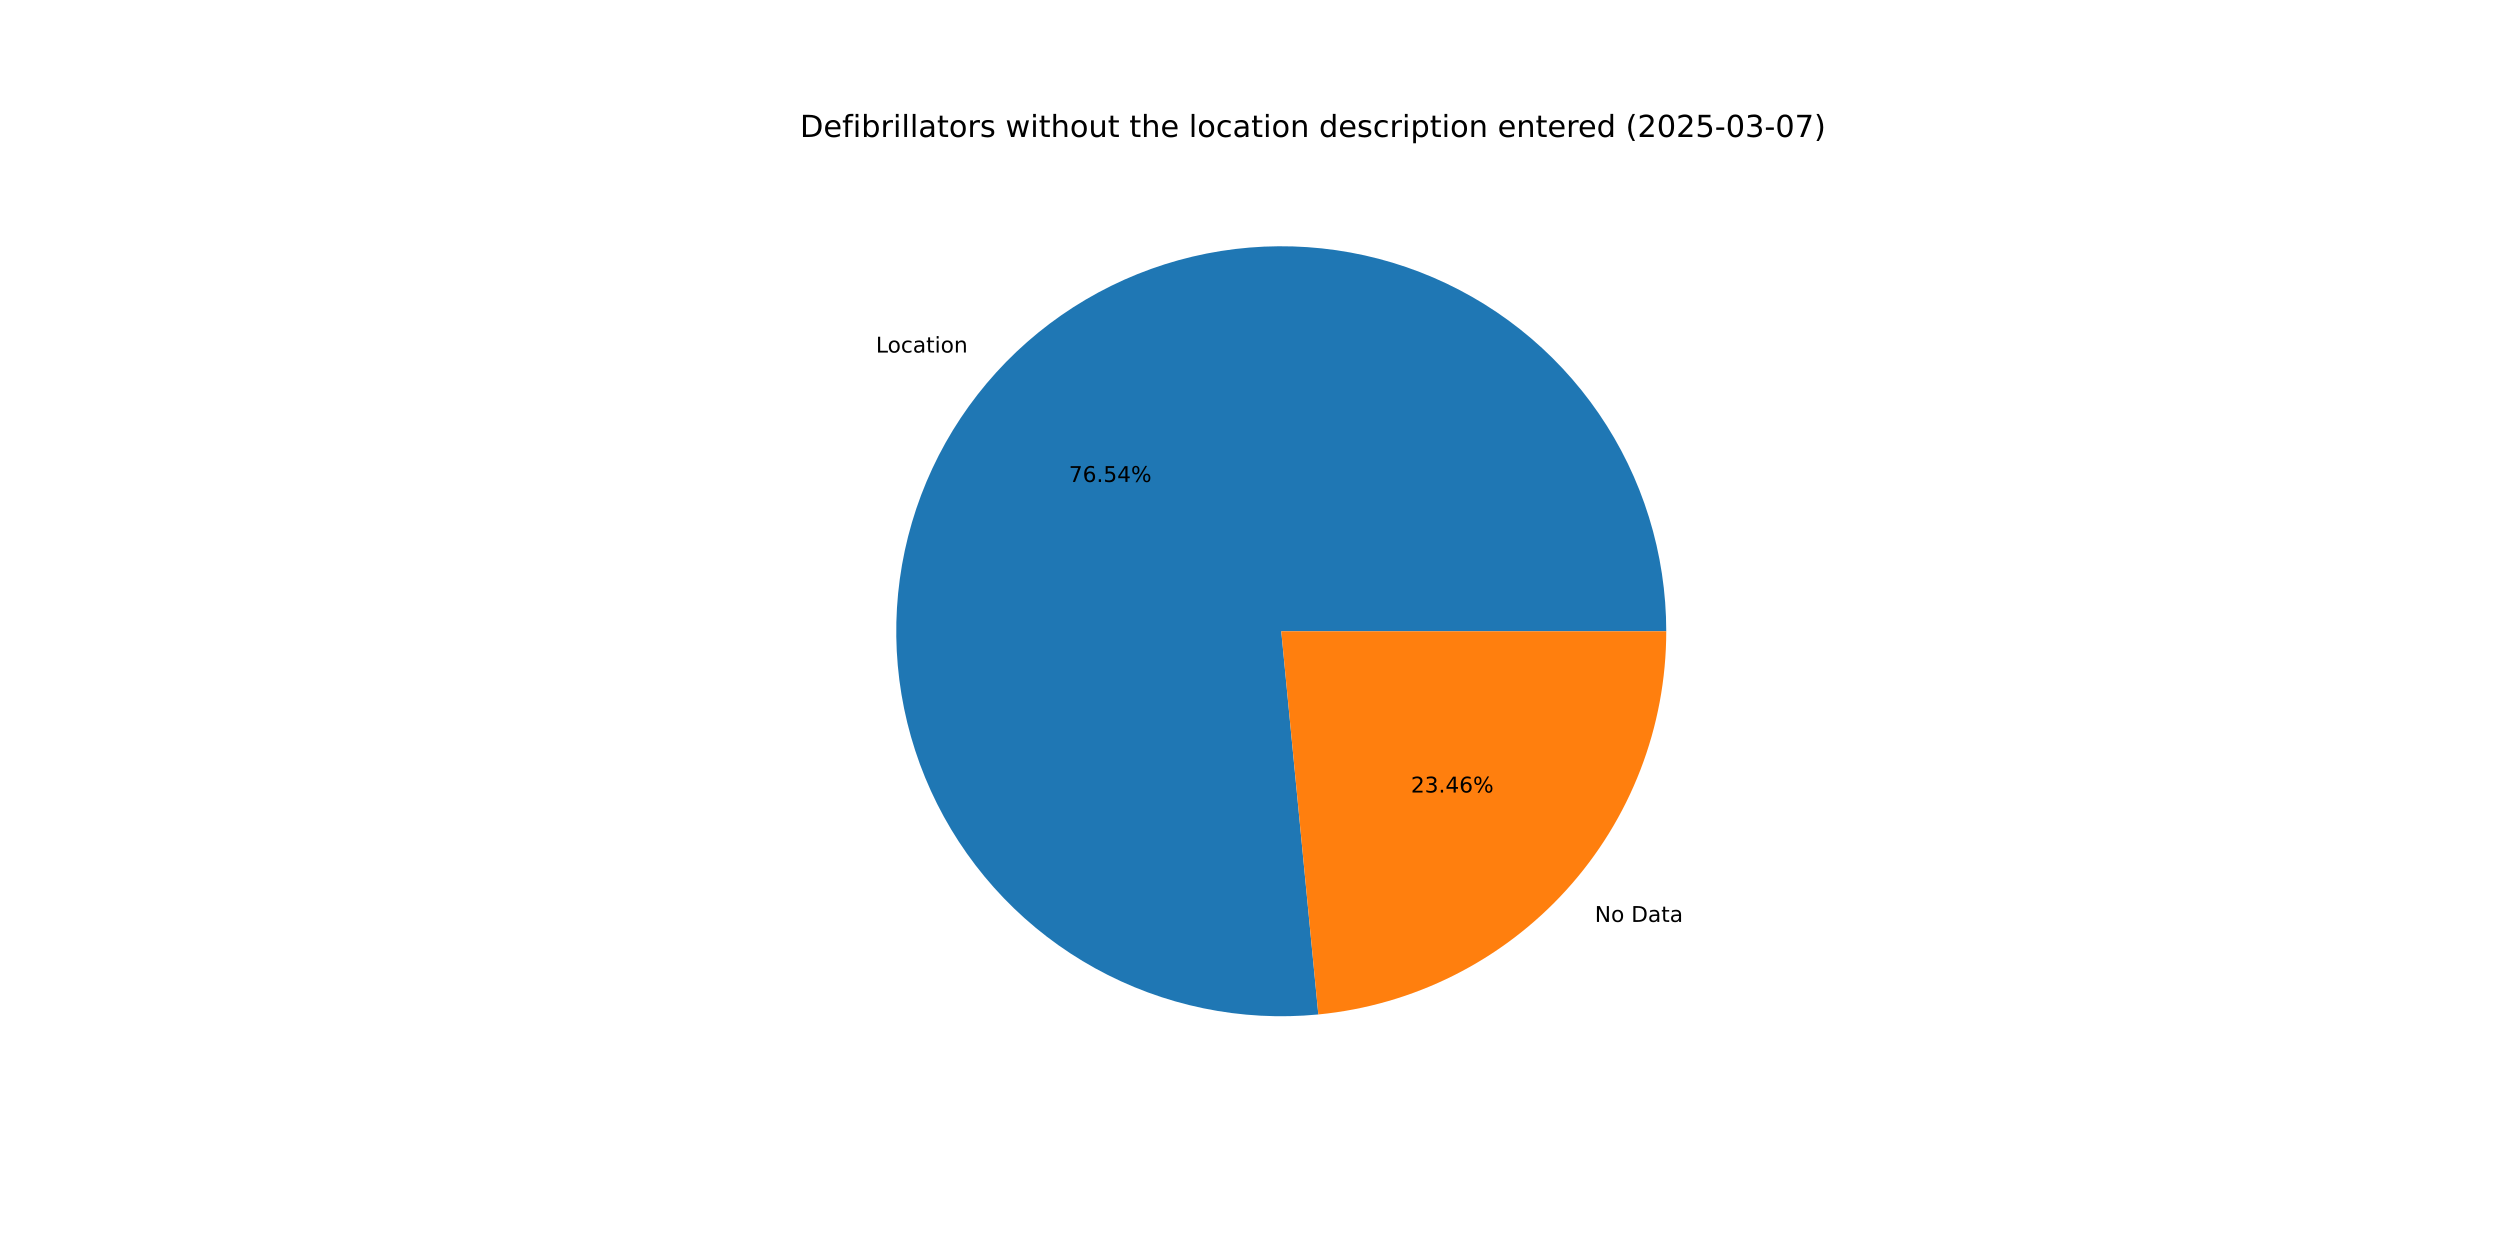
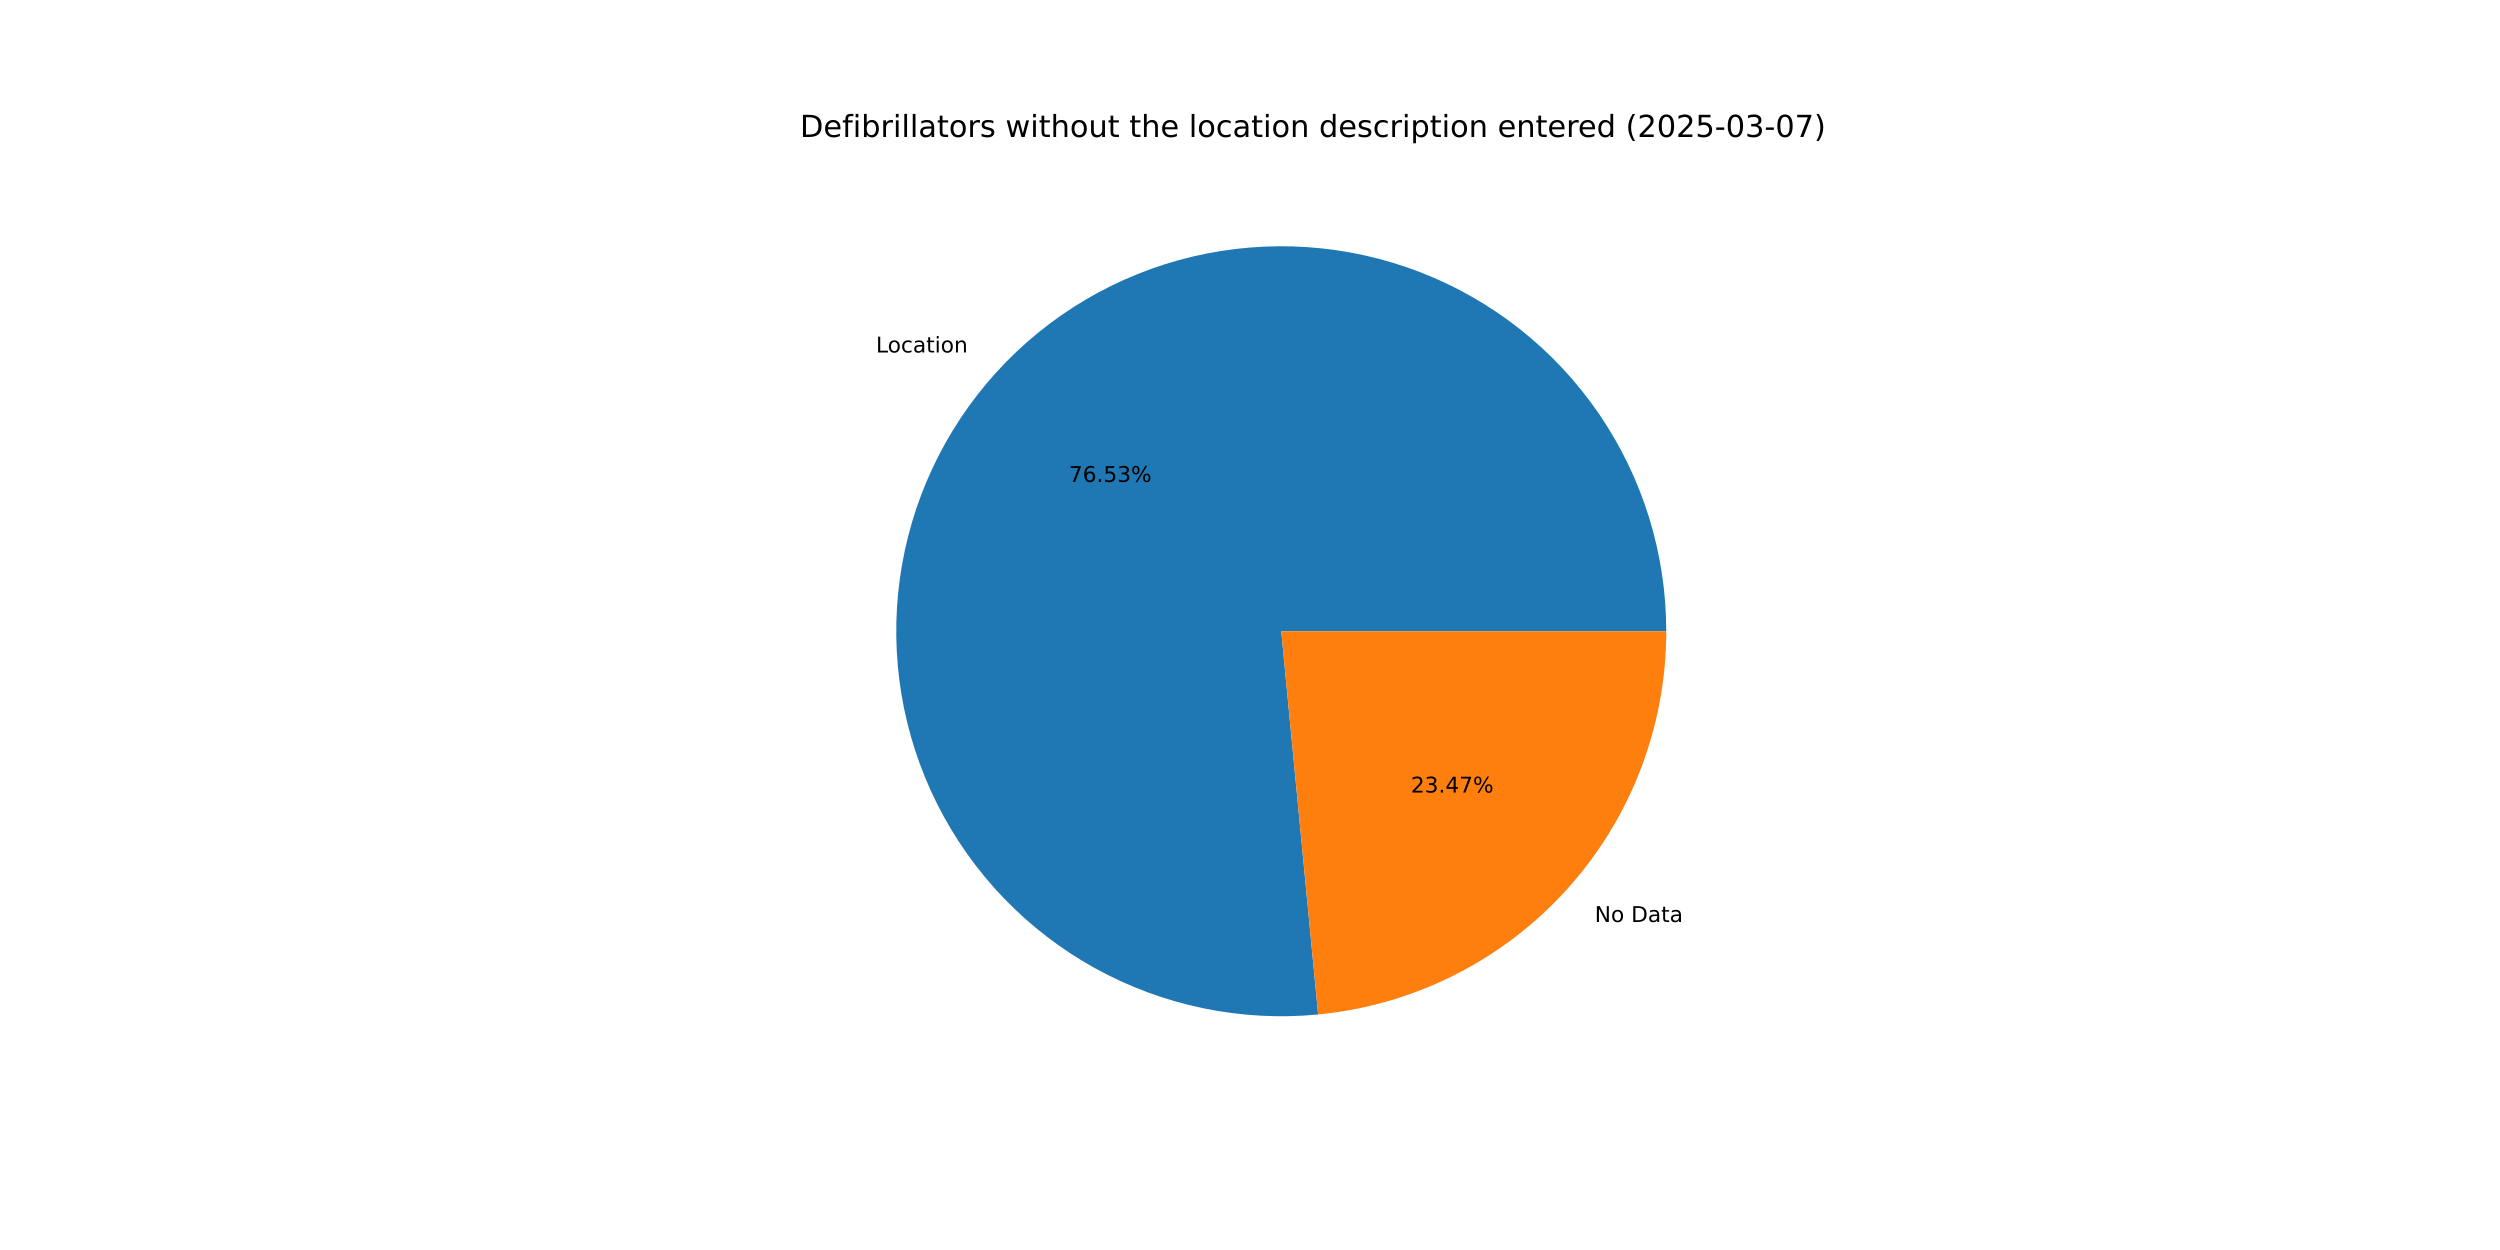
<svg xmlns="http://www.w3.org/2000/svg" xmlns:xlink="http://www.w3.org/1999/xlink" width="1152pt" height="576pt" viewBox="0 0 1152 576" version="1.1">
  <defs>
    <style type="text/css">*{stroke-linejoin: round; stroke-linecap: butt}</style>
  </defs>
  <g id="figure_1">
    <g id="patch_1">
      <path d="M 0 576  L 1152 576  L 1152 0  L 0 0  z " style="fill: #ffffff" />
    </g>
    <g id="axes_1">
      <g id="patch_2">
-         <path d="M 767.808 290.88  C 767.808 273.073 765.127 255.367 759.855 238.359  C 754.584 221.35 746.781 205.231 736.71 190.546  C 726.639 175.86 714.415 162.774 700.448 151.729  C 686.481 140.683 670.93 131.803 654.319 125.387  C 637.708 118.971 620.225 115.093 602.459 113.882  C 584.694 112.672 566.847 114.143 549.519 118.246  C 532.191 122.35 515.58 129.039 500.243 138.088  C 484.907 147.137 471.021 158.444 459.051 171.628  C 447.081 184.812 437.165 199.723 429.635 215.86  C 422.105 231.996 417.047 249.175 414.631 266.817  C 412.216 284.459 412.471 302.365 415.387 319.932  C 418.303 337.498 423.847 354.526 431.833 370.442  C 439.819 386.358 450.156 400.981 462.495 413.819  C 474.835 426.657 489.038 437.565 504.625 446.174  C 520.212 454.783 537.007 460.997 554.445 464.606  C 571.882 468.215 589.764 469.178 607.488 467.463  L 590.4 290.88  z " style="fill: #1f77b4" />
+         <path d="M 767.808 290.88  C 767.808 273.075 765.128 255.371 759.857 238.363  C 754.586 221.356 746.785 205.239 736.716 190.554  C 726.647 175.869 714.424 162.784 700.46 151.738  C 686.495 140.692 670.946 131.811 654.338 125.394  C 637.729 118.977 620.249 115.097 602.485 113.884  C 584.721 112.671 566.875 114.14 549.548 118.24  C 532.222 122.34 515.61 129.025 500.274 138.07  C 484.937 147.115 471.05 158.418 459.078 171.598  C 447.107 184.778 437.187 199.685 429.654 215.818  C 422.12 231.951 417.058 249.127 414.638 266.767  C 412.218 284.407 412.468 302.311 415.378 319.877  C 418.288 337.443 423.826 354.471 431.806 370.388  C 439.785 386.305 450.116 400.93 462.45 413.772  C 474.784 426.613 488.981 437.525 504.563 446.14  C 520.145 454.755 536.936 460.975 554.37 464.591  C 571.805 468.207 589.684 469.178 607.407 467.471  L 590.4 290.88  z " style="fill: #1f77b4" />
      </g>
      <g id="patch_3">
-         <path d="M 607.488 467.463  C 651.363 463.217 692.119 442.768 721.749 410.132  C 751.379 377.496 767.808 334.96 767.808 290.88  L 590.4 290.88  z " style="fill: #ff7f0e" />
+         <path d="M 607.407 467.471  C 651.298 463.244 692.075 442.801 721.722 410.162  C 751.369 377.522 767.808 334.974 767.808 290.88  L 590.4 290.88  z " style="fill: #ff7f0e" />
      </g>
      <g id="matplotlib.axis_1" />
      <g id="matplotlib.axis_2" />
      <g id="text_1">
-         <g transform="translate(403.6192 162.4622) scale(0.1 -0.1)">
+         <g transform="translate(403.6491 162.4292) scale(0.1 -0.1)">
          <defs>
            <path id="DejaVuSans-4c" d="M 628 4666  L 1259 4666  L 1259 531  L 3531 531  L 3531 0  L 628 0  L 628 4666  z " transform="scale(0.015625)" />
            <path id="DejaVuSans-6f" d="M 1959 3097  Q 1497 3097 1228 2736  Q 959 2375 959 1747  Q 959 1119 1226 758  Q 1494 397 1959 397  Q 2419 397 2687 759  Q 2956 1122 2956 1747  Q 2956 2369 2687 2733  Q 2419 3097 1959 3097  z M 1959 3584  Q 2709 3584 3137 3096  Q 3566 2609 3566 1747  Q 3566 888 3137 398  Q 2709 -91 1959 -91  Q 1206 -91 779 398  Q 353 888 353 1747  Q 353 2609 779 3096  Q 1206 3584 1959 3584  z " transform="scale(0.015625)" />
            <path id="DejaVuSans-63" d="M 3122 3366  L 3122 2828  Q 2878 2963 2633 3030  Q 2388 3097 2138 3097  Q 1578 3097 1268 2742  Q 959 2388 959 1747  Q 959 1106 1268 751  Q 1578 397 2138 397  Q 2388 397 2633 464  Q 2878 531 3122 666  L 3122 134  Q 2881 22 2623 -34  Q 2366 -91 2075 -91  Q 1284 -91 818 406  Q 353 903 353 1747  Q 353 2603 823 3093  Q 1294 3584 2113 3584  Q 2378 3584 2631 3529  Q 2884 3475 3122 3366  z " transform="scale(0.015625)" />
            <path id="DejaVuSans-61" d="M 2194 1759  Q 1497 1759 1228 1600  Q 959 1441 959 1056  Q 959 750 1161 570  Q 1363 391 1709 391  Q 2188 391 2477 730  Q 2766 1069 2766 1631  L 2766 1759  L 2194 1759  z M 3341 1997  L 3341 0  L 2766 0  L 2766 531  Q 2569 213 2275 61  Q 1981 -91 1556 -91  Q 1019 -91 701 211  Q 384 513 384 1019  Q 384 1609 779 1909  Q 1175 2209 1959 2209  L 2766 2209  L 2766 2266  Q 2766 2663 2505 2880  Q 2244 3097 1772 3097  Q 1472 3097 1187 3025  Q 903 2953 641 2809  L 641 3341  Q 956 3463 1253 3523  Q 1550 3584 1831 3584  Q 2591 3584 2966 3190  Q 3341 2797 3341 1997  z " transform="scale(0.015625)" />
            <path id="DejaVuSans-74" d="M 1172 4494  L 1172 3500  L 2356 3500  L 2356 3053  L 1172 3053  L 1172 1153  Q 1172 725 1289 603  Q 1406 481 1766 481  L 2356 481  L 2356 0  L 1766 0  Q 1100 0 847 248  Q 594 497 594 1153  L 594 3053  L 172 3053  L 172 3500  L 594 3500  L 594 4494  L 1172 4494  z " transform="scale(0.015625)" />
            <path id="DejaVuSans-69" d="M 603 3500  L 1178 3500  L 1178 0  L 603 0  L 603 3500  z M 603 4863  L 1178 4863  L 1178 4134  L 603 4134  L 603 4863  z " transform="scale(0.015625)" />
            <path id="DejaVuSans-6e" d="M 3513 2113  L 3513 0  L 2938 0  L 2938 2094  Q 2938 2591 2744 2837  Q 2550 3084 2163 3084  Q 1697 3084 1428 2787  Q 1159 2491 1159 1978  L 1159 0  L 581 0  L 581 3500  L 1159 3500  L 1159 2956  Q 1366 3272 1645 3428  Q 1925 3584 2291 3584  Q 2894 3584 3203 3211  Q 3513 2838 3513 2113  z " transform="scale(0.015625)" />
          </defs>
          <use xlink:href="#DejaVuSans-4c" />
          <use xlink:href="#DejaVuSans-6f" x="53.963" />
          <use xlink:href="#DejaVuSans-63" x="115.145" />
          <use xlink:href="#DejaVuSans-61" x="170.125" />
          <use xlink:href="#DejaVuSans-74" x="231.404" />
          <use xlink:href="#DejaVuSans-69" x="270.613" />
          <use xlink:href="#DejaVuSans-6f" x="298.396" />
          <use xlink:href="#DejaVuSans-6e" x="359.578" />
        </g>
      </g>
      <g id="text_2">
-         <g transform="translate(492.5257 222.0882) scale(0.1 -0.1)">
+         <g transform="translate(492.5421 222.0702) scale(0.1 -0.1)">
          <defs>
            <path id="DejaVuSans-37" d="M 525 4666  L 3525 4666  L 3525 4397  L 1831 0  L 1172 0  L 2766 4134  L 525 4134  L 525 4666  z " transform="scale(0.015625)" />
            <path id="DejaVuSans-36" d="M 2113 2584  Q 1688 2584 1439 2293  Q 1191 2003 1191 1497  Q 1191 994 1439 701  Q 1688 409 2113 409  Q 2538 409 2786 701  Q 3034 994 3034 1497  Q 3034 2003 2786 2293  Q 2538 2584 2113 2584  z M 3366 4563  L 3366 3988  Q 3128 4100 2886 4159  Q 2644 4219 2406 4219  Q 1781 4219 1451 3797  Q 1122 3375 1075 2522  Q 1259 2794 1537 2939  Q 1816 3084 2150 3084  Q 2853 3084 3261 2657  Q 3669 2231 3669 1497  Q 3669 778 3244 343  Q 2819 -91 2113 -91  Q 1303 -91 875 529  Q 447 1150 447 2328  Q 447 3434 972 4092  Q 1497 4750 2381 4750  Q 2619 4750 2861 4703  Q 3103 4656 3366 4563  z " transform="scale(0.015625)" />
            <path id="DejaVuSans-2e" d="M 684 794  L 1344 794  L 1344 0  L 684 0  L 684 794  z " transform="scale(0.015625)" />
            <path id="DejaVuSans-35" d="M 691 4666  L 3169 4666  L 3169 4134  L 1269 4134  L 1269 2991  Q 1406 3038 1543 3061  Q 1681 3084 1819 3084  Q 2600 3084 3056 2656  Q 3513 2228 3513 1497  Q 3513 744 3044 326  Q 2575 -91 1722 -91  Q 1428 -91 1123 -41  Q 819 9 494 109  L 494 744  Q 775 591 1075 516  Q 1375 441 1709 441  Q 2250 441 2565 725  Q 2881 1009 2881 1497  Q 2881 1984 2565 2268  Q 2250 2553 1709 2553  Q 1456 2553 1204 2497  Q 953 2441 691 2322  L 691 4666  z " transform="scale(0.015625)" />
-             <path id="DejaVuSans-34" d="M 2419 4116  L 825 1625  L 2419 1625  L 2419 4116  z M 2253 4666  L 3047 4666  L 3047 1625  L 3713 1625  L 3713 1100  L 3047 1100  L 3047 0  L 2419 0  L 2419 1100  L 313 1100  L 313 1709  L 2253 4666  z " transform="scale(0.015625)" />
+             <path id="DejaVuSans-33" d="M 2597 2516  Q 3050 2419 3304 2112  Q 3559 1806 3559 1356  Q 3559 666 3084 287  Q 2609 -91 1734 -91  Q 1441 -91 1130 -33  Q 819 25 488 141  L 488 750  Q 750 597 1062 519  Q 1375 441 1716 441  Q 2309 441 2620 675  Q 2931 909 2931 1356  Q 2931 1769 2642 2001  Q 2353 2234 1838 2234  L 1294 2234  L 1294 2753  L 1863 2753  Q 2328 2753 2575 2939  Q 2822 3125 2822 3475  Q 2822 3834 2567 4026  Q 2313 4219 1838 4219  Q 1578 4219 1281 4162  Q 984 4106 628 3988  L 628 4550  Q 988 4650 1302 4700  Q 1616 4750 1894 4750  Q 2613 4750 3031 4423  Q 3450 4097 3450 3541  Q 3450 3153 3228 2886  Q 3006 2619 2597 2516  z " transform="scale(0.015625)" />
            <path id="DejaVuSans-25" d="M 4653 2053  Q 4381 2053 4226 1822  Q 4072 1591 4072 1178  Q 4072 772 4226 539  Q 4381 306 4653 306  Q 4919 306 5073 539  Q 5228 772 5228 1178  Q 5228 1588 5073 1820  Q 4919 2053 4653 2053  z M 4653 2450  Q 5147 2450 5437 2106  Q 5728 1763 5728 1178  Q 5728 594 5436 251  Q 5144 -91 4653 -91  Q 4153 -91 3862 251  Q 3572 594 3572 1178  Q 3572 1766 3864 2108  Q 4156 2450 4653 2450  z M 1428 4353  Q 1159 4353 1004 4120  Q 850 3888 850 3481  Q 850 3069 1003 2837  Q 1156 2606 1428 2606  Q 1700 2606 1854 2837  Q 2009 3069 2009 3481  Q 2009 3884 1853 4118  Q 1697 4353 1428 4353  z M 4250 4750  L 4750 4750  L 1831 -91  L 1331 -91  L 4250 4750  z M 1428 4750  Q 1922 4750 2215 4408  Q 2509 4066 2509 3481  Q 2509 2891 2217 2550  Q 1925 2209 1428 2209  Q 931 2209 642 2551  Q 353 2894 353 3481  Q 353 4063 643 4406  Q 934 4750 1428 4750  z " transform="scale(0.015625)" />
          </defs>
          <use xlink:href="#DejaVuSans-37" />
          <use xlink:href="#DejaVuSans-36" x="63.623" />
          <use xlink:href="#DejaVuSans-2e" x="127.246" />
          <use xlink:href="#DejaVuSans-35" x="159.033" />
-           <use xlink:href="#DejaVuSans-34" x="222.656" />
+           <use xlink:href="#DejaVuSans-33" x="222.656" />
          <use xlink:href="#DejaVuSans-25" x="286.279" />
        </g>
      </g>
      <g id="text_3">
-         <g transform="translate(734.8839 424.8165) scale(0.1 -0.1)">
+         <g transform="translate(734.854 424.8495) scale(0.1 -0.1)">
          <defs>
            <path id="DejaVuSans-4e" d="M 628 4666  L 1478 4666  L 3547 763  L 3547 4666  L 4159 4666  L 4159 0  L 3309 0  L 1241 3903  L 1241 0  L 628 0  L 628 4666  z " transform="scale(0.015625)" />
            <path id="DejaVuSans-20" transform="scale(0.015625)" />
            <path id="DejaVuSans-44" d="M 1259 4147  L 1259 519  L 2022 519  Q 2988 519 3436 956  Q 3884 1394 3884 2338  Q 3884 3275 3436 3711  Q 2988 4147 2022 4147  L 1259 4147  z M 628 4666  L 1925 4666  Q 3281 4666 3915 4102  Q 4550 3538 4550 2338  Q 4550 1131 3912 565  Q 3275 0 1925 0  L 628 0  L 628 4666  z " transform="scale(0.015625)" />
          </defs>
          <use xlink:href="#DejaVuSans-4e" />
          <use xlink:href="#DejaVuSans-6f" x="74.805" />
          <use xlink:href="#DejaVuSans-20" x="135.986" />
          <use xlink:href="#DejaVuSans-44" x="167.773" />
          <use xlink:href="#DejaVuSans-61" x="244.775" />
          <use xlink:href="#DejaVuSans-74" x="306.055" />
          <use xlink:href="#DejaVuSans-61" x="345.264" />
        </g>
      </g>
      <g id="text_4">
-         <g transform="translate(650.1446 365.1906) scale(0.1 -0.1)">
+         <g transform="translate(650.1283 365.2085) scale(0.1 -0.1)">
          <defs>
            <path id="DejaVuSans-32" d="M 1228 531  L 3431 531  L 3431 0  L 469 0  L 469 531  Q 828 903 1448 1529  Q 2069 2156 2228 2338  Q 2531 2678 2651 2914  Q 2772 3150 2772 3378  Q 2772 3750 2511 3984  Q 2250 4219 1831 4219  Q 1534 4219 1204 4116  Q 875 4013 500 3803  L 500 4441  Q 881 4594 1212 4672  Q 1544 4750 1819 4750  Q 2544 4750 2975 4387  Q 3406 4025 3406 3419  Q 3406 3131 3298 2873  Q 3191 2616 2906 2266  Q 2828 2175 2409 1742  Q 1991 1309 1228 531  z " transform="scale(0.015625)" />
-             <path id="DejaVuSans-33" d="M 2597 2516  Q 3050 2419 3304 2112  Q 3559 1806 3559 1356  Q 3559 666 3084 287  Q 2609 -91 1734 -91  Q 1441 -91 1130 -33  Q 819 25 488 141  L 488 750  Q 750 597 1062 519  Q 1375 441 1716 441  Q 2309 441 2620 675  Q 2931 909 2931 1356  Q 2931 1769 2642 2001  Q 2353 2234 1838 2234  L 1294 2234  L 1294 2753  L 1863 2753  Q 2328 2753 2575 2939  Q 2822 3125 2822 3475  Q 2822 3834 2567 4026  Q 2313 4219 1838 4219  Q 1578 4219 1281 4162  Q 984 4106 628 3988  L 628 4550  Q 988 4650 1302 4700  Q 1616 4750 1894 4750  Q 2613 4750 3031 4423  Q 3450 4097 3450 3541  Q 3450 3153 3228 2886  Q 3006 2619 2597 2516  z " transform="scale(0.015625)" />
+             <path id="DejaVuSans-34" d="M 2419 4116  L 825 1625  L 2419 1625  L 2419 4116  z M 2253 4666  L 3047 4666  L 3047 1625  L 3713 1625  L 3713 1100  L 3047 1100  L 3047 0  L 2419 0  L 2419 1100  L 313 1100  L 313 1709  L 2253 4666  z " transform="scale(0.015625)" />
          </defs>
          <use xlink:href="#DejaVuSans-32" />
          <use xlink:href="#DejaVuSans-33" x="63.623" />
          <use xlink:href="#DejaVuSans-2e" x="127.246" />
          <use xlink:href="#DejaVuSans-34" x="159.033" />
-           <use xlink:href="#DejaVuSans-36" x="222.656" />
+           <use xlink:href="#DejaVuSans-37" x="222.656" />
          <use xlink:href="#DejaVuSans-25" x="286.279" />
        </g>
      </g>
      <g id="text_5">
        <g transform="translate(368.64 63.12) scale(0.14 -0.14)">
          <defs>
            <path id="DejaVuSans-65" d="M 3597 1894  L 3597 1613  L 953 1613  Q 991 1019 1311 708  Q 1631 397 2203 397  Q 2534 397 2845 478  Q 3156 559 3463 722  L 3463 178  Q 3153 47 2828 -22  Q 2503 -91 2169 -91  Q 1331 -91 842 396  Q 353 884 353 1716  Q 353 2575 817 3079  Q 1281 3584 2069 3584  Q 2775 3584 3186 3129  Q 3597 2675 3597 1894  z M 3022 2063  Q 3016 2534 2758 2815  Q 2500 3097 2075 3097  Q 1594 3097 1305 2825  Q 1016 2553 972 2059  L 3022 2063  z " transform="scale(0.015625)" />
            <path id="DejaVuSans-66" d="M 2375 4863  L 2375 4384  L 1825 4384  Q 1516 4384 1395 4259  Q 1275 4134 1275 3809  L 1275 3500  L 2222 3500  L 2222 3053  L 1275 3053  L 1275 0  L 697 0  L 697 3053  L 147 3053  L 147 3500  L 697 3500  L 697 3744  Q 697 4328 969 4595  Q 1241 4863 1831 4863  L 2375 4863  z " transform="scale(0.015625)" />
            <path id="DejaVuSans-62" d="M 3116 1747  Q 3116 2381 2855 2742  Q 2594 3103 2138 3103  Q 1681 3103 1420 2742  Q 1159 2381 1159 1747  Q 1159 1113 1420 752  Q 1681 391 2138 391  Q 2594 391 2855 752  Q 3116 1113 3116 1747  z M 1159 2969  Q 1341 3281 1617 3432  Q 1894 3584 2278 3584  Q 2916 3584 3314 3078  Q 3713 2572 3713 1747  Q 3713 922 3314 415  Q 2916 -91 2278 -91  Q 1894 -91 1617 61  Q 1341 213 1159 525  L 1159 0  L 581 0  L 581 4863  L 1159 4863  L 1159 2969  z " transform="scale(0.015625)" />
            <path id="DejaVuSans-72" d="M 2631 2963  Q 2534 3019 2420 3045  Q 2306 3072 2169 3072  Q 1681 3072 1420 2755  Q 1159 2438 1159 1844  L 1159 0  L 581 0  L 581 3500  L 1159 3500  L 1159 2956  Q 1341 3275 1631 3429  Q 1922 3584 2338 3584  Q 2397 3584 2469 3576  Q 2541 3569 2628 3553  L 2631 2963  z " transform="scale(0.015625)" />
            <path id="DejaVuSans-6c" d="M 603 4863  L 1178 4863  L 1178 0  L 603 0  L 603 4863  z " transform="scale(0.015625)" />
            <path id="DejaVuSans-73" d="M 2834 3397  L 2834 2853  Q 2591 2978 2328 3040  Q 2066 3103 1784 3103  Q 1356 3103 1142 2972  Q 928 2841 928 2578  Q 928 2378 1081 2264  Q 1234 2150 1697 2047  L 1894 2003  Q 2506 1872 2764 1633  Q 3022 1394 3022 966  Q 3022 478 2636 193  Q 2250 -91 1575 -91  Q 1294 -91 989 -36  Q 684 19 347 128  L 347 722  Q 666 556 975 473  Q 1284 391 1588 391  Q 1994 391 2212 530  Q 2431 669 2431 922  Q 2431 1156 2273 1281  Q 2116 1406 1581 1522  L 1381 1569  Q 847 1681 609 1914  Q 372 2147 372 2553  Q 372 3047 722 3315  Q 1072 3584 1716 3584  Q 2034 3584 2315 3537  Q 2597 3491 2834 3397  z " transform="scale(0.015625)" />
            <path id="DejaVuSans-77" d="M 269 3500  L 844 3500  L 1563 769  L 2278 3500  L 2956 3500  L 3675 769  L 4391 3500  L 4966 3500  L 4050 0  L 3372 0  L 2619 2869  L 1863 0  L 1184 0  L 269 3500  z " transform="scale(0.015625)" />
            <path id="DejaVuSans-68" d="M 3513 2113  L 3513 0  L 2938 0  L 2938 2094  Q 2938 2591 2744 2837  Q 2550 3084 2163 3084  Q 1697 3084 1428 2787  Q 1159 2491 1159 1978  L 1159 0  L 581 0  L 581 4863  L 1159 4863  L 1159 2956  Q 1366 3272 1645 3428  Q 1925 3584 2291 3584  Q 2894 3584 3203 3211  Q 3513 2838 3513 2113  z " transform="scale(0.015625)" />
            <path id="DejaVuSans-75" d="M 544 1381  L 544 3500  L 1119 3500  L 1119 1403  Q 1119 906 1312 657  Q 1506 409 1894 409  Q 2359 409 2629 706  Q 2900 1003 2900 1516  L 2900 3500  L 3475 3500  L 3475 0  L 2900 0  L 2900 538  Q 2691 219 2414 64  Q 2138 -91 1772 -91  Q 1169 -91 856 284  Q 544 659 544 1381  z M 1991 3584  L 1991 3584  z " transform="scale(0.015625)" />
            <path id="DejaVuSans-64" d="M 2906 2969  L 2906 4863  L 3481 4863  L 3481 0  L 2906 0  L 2906 525  Q 2725 213 2448 61  Q 2172 -91 1784 -91  Q 1150 -91 751 415  Q 353 922 353 1747  Q 353 2572 751 3078  Q 1150 3584 1784 3584  Q 2172 3584 2448 3432  Q 2725 3281 2906 2969  z M 947 1747  Q 947 1113 1208 752  Q 1469 391 1925 391  Q 2381 391 2643 752  Q 2906 1113 2906 1747  Q 2906 2381 2643 2742  Q 2381 3103 1925 3103  Q 1469 3103 1208 2742  Q 947 2381 947 1747  z " transform="scale(0.015625)" />
            <path id="DejaVuSans-70" d="M 1159 525  L 1159 -1331  L 581 -1331  L 581 3500  L 1159 3500  L 1159 2969  Q 1341 3281 1617 3432  Q 1894 3584 2278 3584  Q 2916 3584 3314 3078  Q 3713 2572 3713 1747  Q 3713 922 3314 415  Q 2916 -91 2278 -91  Q 1894 -91 1617 61  Q 1341 213 1159 525  z M 3116 1747  Q 3116 2381 2855 2742  Q 2594 3103 2138 3103  Q 1681 3103 1420 2742  Q 1159 2381 1159 1747  Q 1159 1113 1420 752  Q 1681 391 2138 391  Q 2594 391 2855 752  Q 3116 1113 3116 1747  z " transform="scale(0.015625)" />
            <path id="DejaVuSans-28" d="M 1984 4856  Q 1566 4138 1362 3434  Q 1159 2731 1159 2009  Q 1159 1288 1364 580  Q 1569 -128 1984 -844  L 1484 -844  Q 1016 -109 783 600  Q 550 1309 550 2009  Q 550 2706 781 3412  Q 1013 4119 1484 4856  L 1984 4856  z " transform="scale(0.015625)" />
            <path id="DejaVuSans-30" d="M 2034 4250  Q 1547 4250 1301 3770  Q 1056 3291 1056 2328  Q 1056 1369 1301 889  Q 1547 409 2034 409  Q 2525 409 2770 889  Q 3016 1369 3016 2328  Q 3016 3291 2770 3770  Q 2525 4250 2034 4250  z M 2034 4750  Q 2819 4750 3233 4129  Q 3647 3509 3647 2328  Q 3647 1150 3233 529  Q 2819 -91 2034 -91  Q 1250 -91 836 529  Q 422 1150 422 2328  Q 422 3509 836 4129  Q 1250 4750 2034 4750  z " transform="scale(0.015625)" />
            <path id="DejaVuSans-2d" d="M 313 2009  L 1997 2009  L 1997 1497  L 313 1497  L 313 2009  z " transform="scale(0.015625)" />
            <path id="DejaVuSans-29" d="M 513 4856  L 1013 4856  Q 1481 4119 1714 3412  Q 1947 2706 1947 2009  Q 1947 1309 1714 600  Q 1481 -109 1013 -844  L 513 -844  Q 928 -128 1133 580  Q 1338 1288 1338 2009  Q 1338 2731 1133 3434  Q 928 4138 513 4856  z " transform="scale(0.015625)" />
          </defs>
          <use xlink:href="#DejaVuSans-44" />
          <use xlink:href="#DejaVuSans-65" x="77.002" />
          <use xlink:href="#DejaVuSans-66" x="138.525" />
          <use xlink:href="#DejaVuSans-69" x="173.73" />
          <use xlink:href="#DejaVuSans-62" x="201.514" />
          <use xlink:href="#DejaVuSans-72" x="264.99" />
          <use xlink:href="#DejaVuSans-69" x="306.104" />
          <use xlink:href="#DejaVuSans-6c" x="333.887" />
          <use xlink:href="#DejaVuSans-6c" x="361.67" />
          <use xlink:href="#DejaVuSans-61" x="389.453" />
          <use xlink:href="#DejaVuSans-74" x="450.732" />
          <use xlink:href="#DejaVuSans-6f" x="489.941" />
          <use xlink:href="#DejaVuSans-72" x="551.123" />
          <use xlink:href="#DejaVuSans-73" x="592.236" />
          <use xlink:href="#DejaVuSans-20" x="644.336" />
          <use xlink:href="#DejaVuSans-77" x="676.123" />
          <use xlink:href="#DejaVuSans-69" x="757.91" />
          <use xlink:href="#DejaVuSans-74" x="785.693" />
          <use xlink:href="#DejaVuSans-68" x="824.902" />
          <use xlink:href="#DejaVuSans-6f" x="888.281" />
          <use xlink:href="#DejaVuSans-75" x="949.463" />
          <use xlink:href="#DejaVuSans-74" x="1012.842" />
          <use xlink:href="#DejaVuSans-20" x="1052.051" />
          <use xlink:href="#DejaVuSans-74" x="1083.838" />
          <use xlink:href="#DejaVuSans-68" x="1123.047" />
          <use xlink:href="#DejaVuSans-65" x="1186.426" />
          <use xlink:href="#DejaVuSans-20" x="1247.949" />
          <use xlink:href="#DejaVuSans-6c" x="1279.736" />
          <use xlink:href="#DejaVuSans-6f" x="1307.52" />
          <use xlink:href="#DejaVuSans-63" x="1368.701" />
          <use xlink:href="#DejaVuSans-61" x="1423.682" />
          <use xlink:href="#DejaVuSans-74" x="1484.961" />
          <use xlink:href="#DejaVuSans-69" x="1524.17" />
          <use xlink:href="#DejaVuSans-6f" x="1551.953" />
          <use xlink:href="#DejaVuSans-6e" x="1613.135" />
          <use xlink:href="#DejaVuSans-20" x="1676.514" />
          <use xlink:href="#DejaVuSans-64" x="1708.301" />
          <use xlink:href="#DejaVuSans-65" x="1771.777" />
          <use xlink:href="#DejaVuSans-73" x="1833.301" />
          <use xlink:href="#DejaVuSans-63" x="1885.4" />
          <use xlink:href="#DejaVuSans-72" x="1940.381" />
          <use xlink:href="#DejaVuSans-69" x="1981.494" />
          <use xlink:href="#DejaVuSans-70" x="2009.277" />
          <use xlink:href="#DejaVuSans-74" x="2072.754" />
          <use xlink:href="#DejaVuSans-69" x="2111.963" />
          <use xlink:href="#DejaVuSans-6f" x="2139.746" />
          <use xlink:href="#DejaVuSans-6e" x="2200.928" />
          <use xlink:href="#DejaVuSans-20" x="2264.307" />
          <use xlink:href="#DejaVuSans-65" x="2296.094" />
          <use xlink:href="#DejaVuSans-6e" x="2357.617" />
          <use xlink:href="#DejaVuSans-74" x="2420.996" />
          <use xlink:href="#DejaVuSans-65" x="2460.205" />
          <use xlink:href="#DejaVuSans-72" x="2521.729" />
          <use xlink:href="#DejaVuSans-65" x="2560.592" />
          <use xlink:href="#DejaVuSans-64" x="2622.115" />
          <use xlink:href="#DejaVuSans-20" x="2685.592" />
          <use xlink:href="#DejaVuSans-28" x="2717.379" />
          <use xlink:href="#DejaVuSans-32" x="2756.393" />
          <use xlink:href="#DejaVuSans-30" x="2820.016" />
          <use xlink:href="#DejaVuSans-32" x="2883.639" />
          <use xlink:href="#DejaVuSans-35" x="2947.262" />
          <use xlink:href="#DejaVuSans-2d" x="3010.885" />
          <use xlink:href="#DejaVuSans-30" x="3046.969" />
          <use xlink:href="#DejaVuSans-33" x="3110.592" />
          <use xlink:href="#DejaVuSans-2d" x="3174.215" />
          <use xlink:href="#DejaVuSans-30" x="3210.299" />
          <use xlink:href="#DejaVuSans-37" x="3273.922" />
          <use xlink:href="#DejaVuSans-29" x="3337.545" />
        </g>
      </g>
    </g>
  </g>
</svg>
